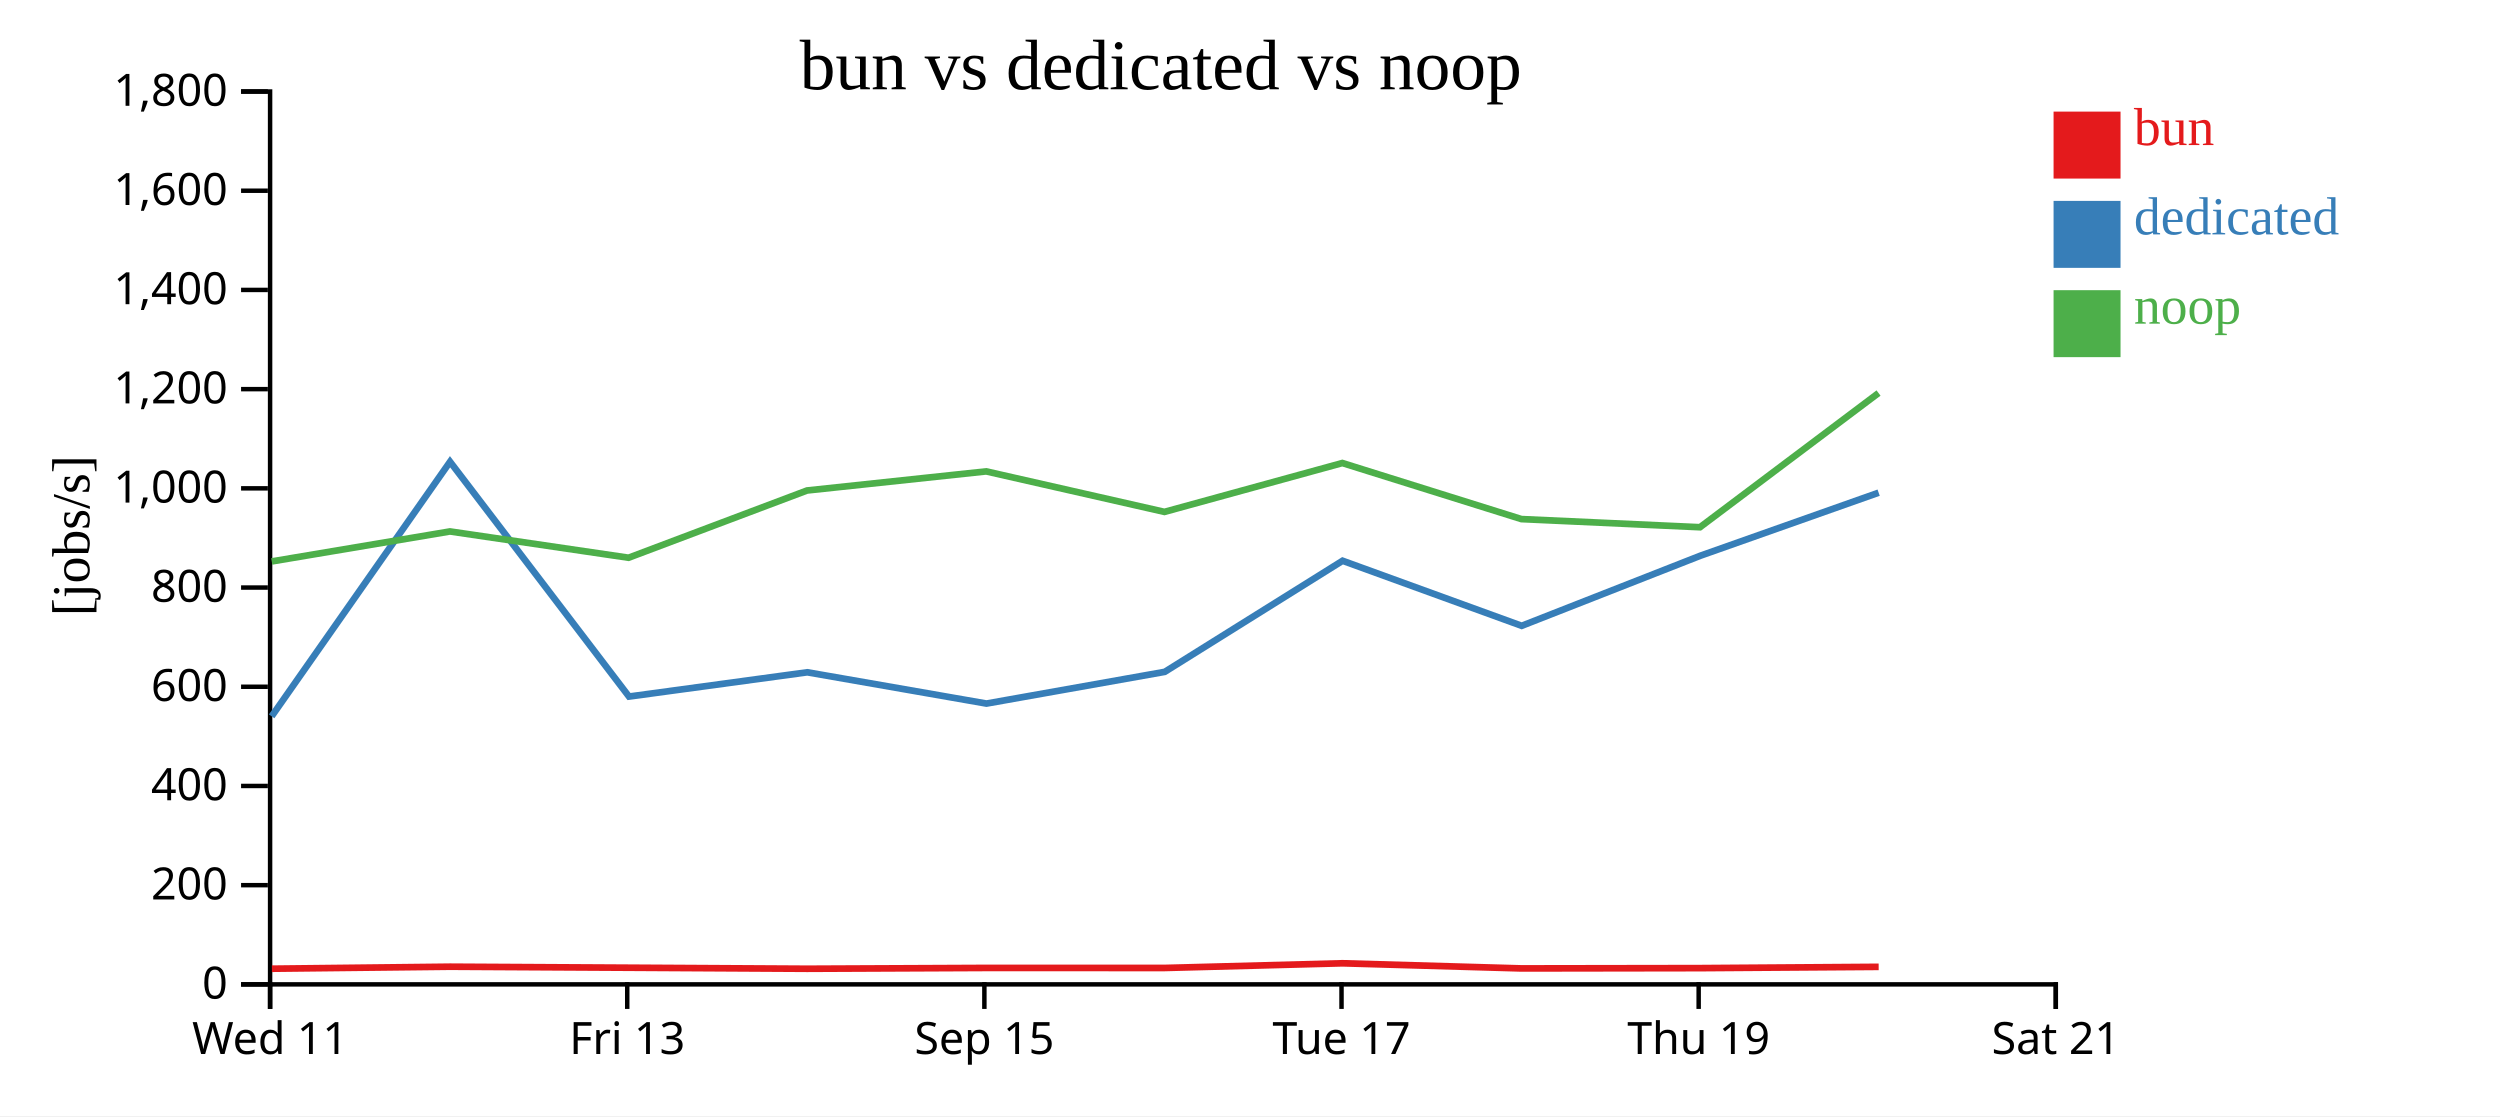
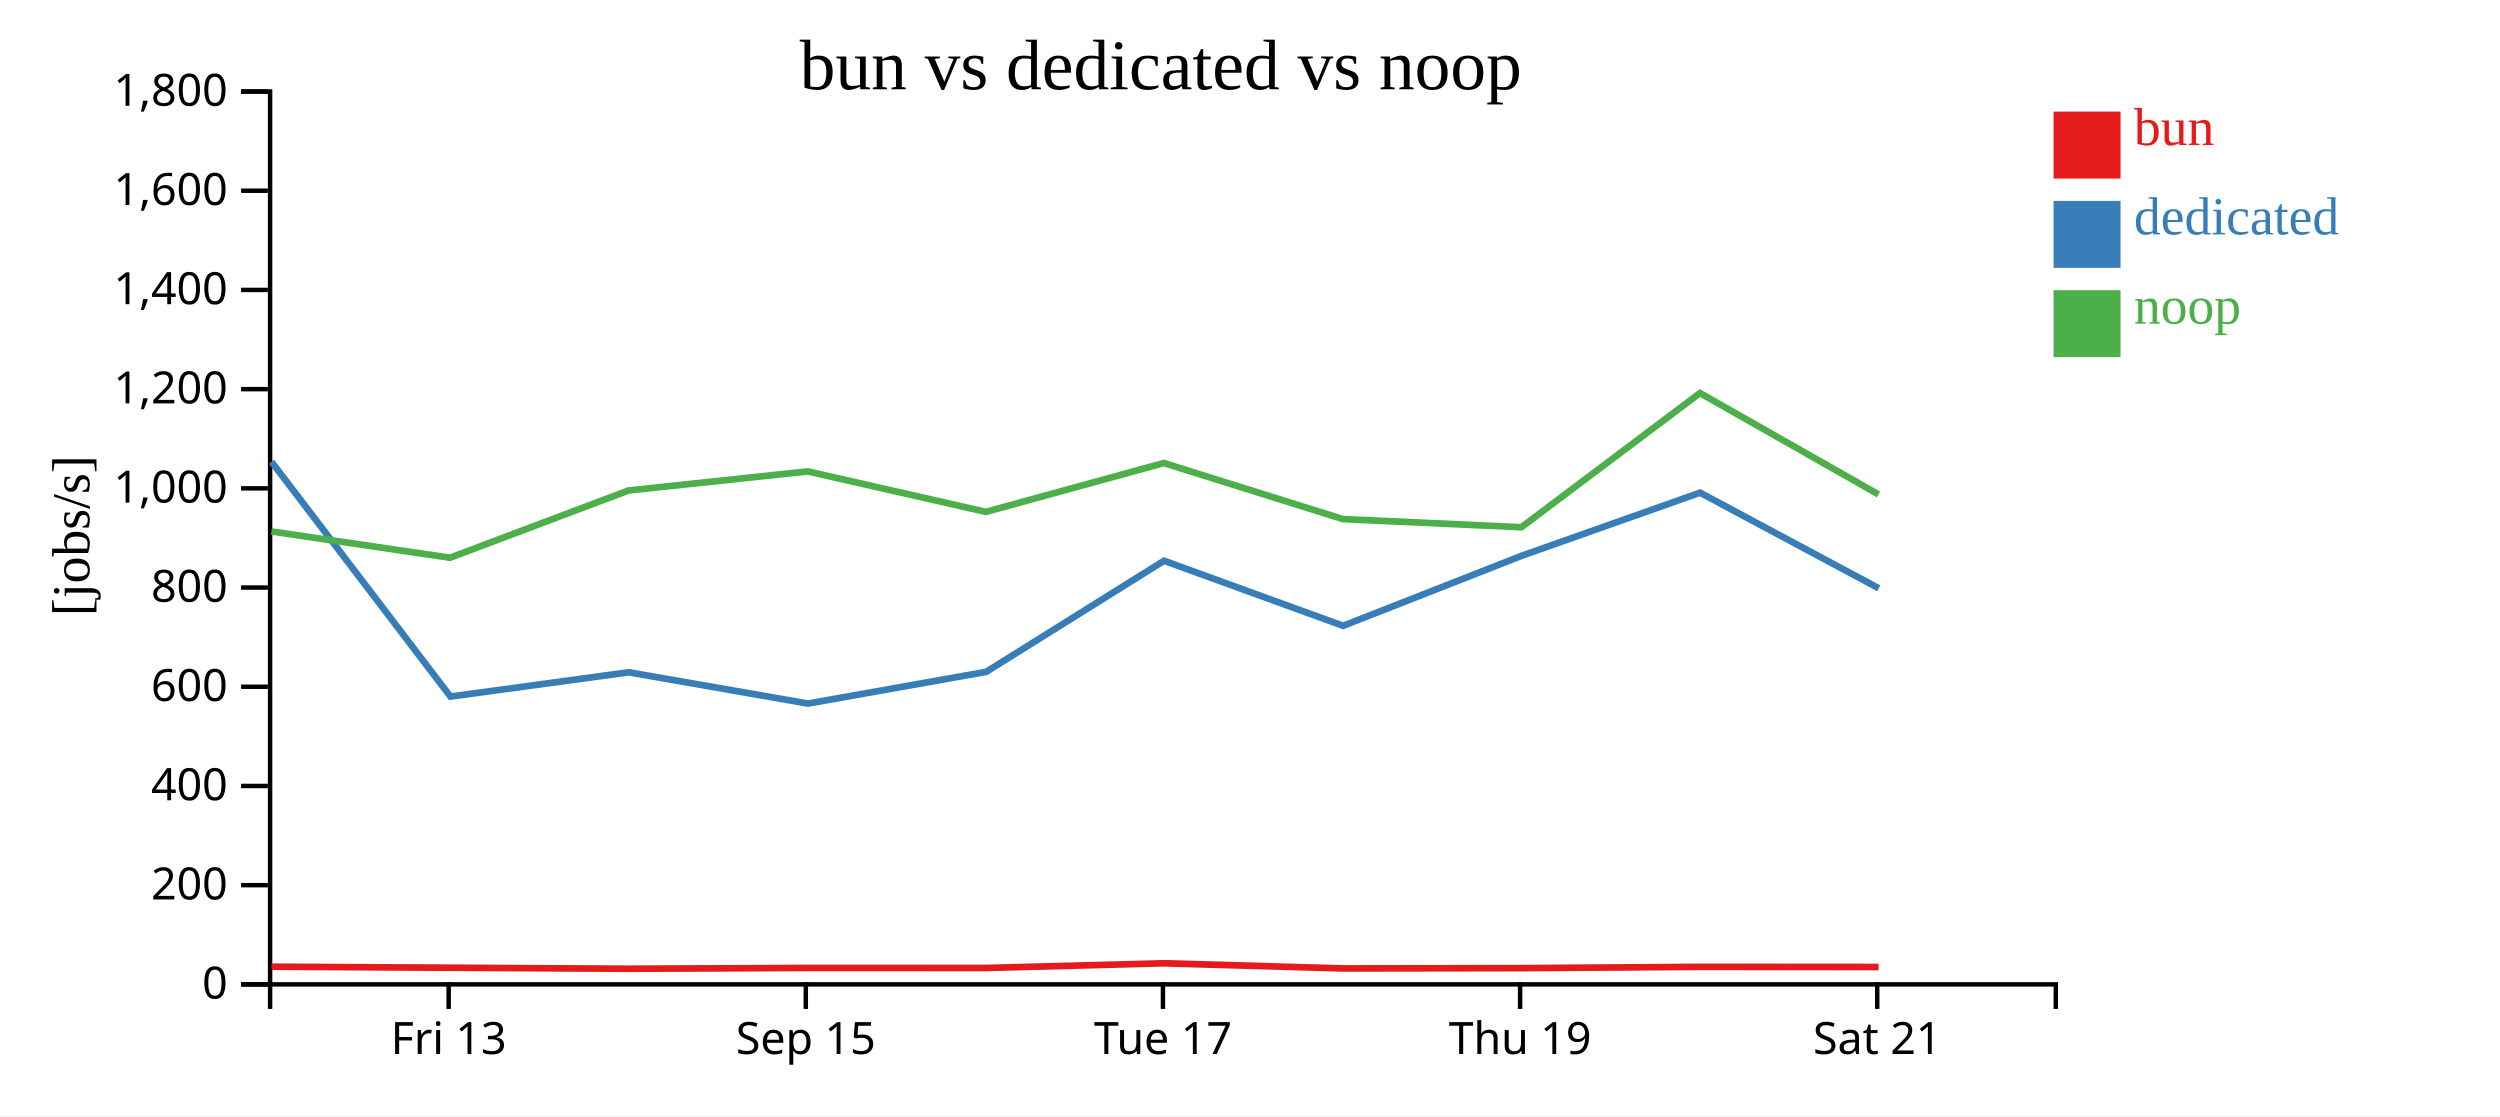
<svg xmlns="http://www.w3.org/2000/svg" width="560" height="250">
  <rect width="100%" height="100%" fill="white" />
  <g transform="translate(60,20)">
    <g transform="translate(0,200)" fill="none" font-size="10" font-family="sans-serif" text-anchor="middle">
      <path class="domain" stroke="currentColor" d="M0.5,6V0.5H400.5V6" />
-       <g class="tick" opacity="1" transform="translate(0.5,0)">
-         <line stroke="currentColor" y2="6" />
-         <text fill="currentColor" y="9" dy="0.71em">Wed 11</text>
-       </g>
-       <g class="tick" opacity="1" transform="translate(80.5,0)">
+       <g class="tick" opacity="1" transform="translate(40.5,0)">
        <line stroke="currentColor" y2="6" />
        <text fill="currentColor" y="9" dy="0.71em">Fri 13</text>
      </g>
-       <g class="tick" opacity="1" transform="translate(160.5,0)">
+       <g class="tick" opacity="1" transform="translate(120.5,0)">
        <line stroke="currentColor" y2="6" />
        <text fill="currentColor" y="9" dy="0.71em">Sep 15</text>
      </g>
-       <g class="tick" opacity="1" transform="translate(240.5,0)">
+       <g class="tick" opacity="1" transform="translate(200.5,0)">
        <line stroke="currentColor" y2="6" />
        <text fill="currentColor" y="9" dy="0.71em">Tue 17</text>
      </g>
-       <g class="tick" opacity="1" transform="translate(320.5,0)">
+       <g class="tick" opacity="1" transform="translate(280.5,0)">
        <line stroke="currentColor" y2="6" />
        <text fill="currentColor" y="9" dy="0.71em">Thu 19</text>
      </g>
-       <g class="tick" opacity="1" transform="translate(400.5,0)">
+       <g class="tick" opacity="1" transform="translate(360.5,0)">
        <line stroke="currentColor" y2="6" />
        <text fill="currentColor" y="9" dy="0.71em">Sat 21</text>
      </g>
    </g>
    <g fill="none" font-size="10" font-family="sans-serif" text-anchor="end">
      <path class="domain" stroke="currentColor" d="M-6,200.5H0.5V0.5H-6" />
      <g class="tick" opacity="1" transform="translate(0,200.5)">
        <line stroke="currentColor" x2="-6" />
        <text fill="currentColor" x="-9" dy="0.32em">0</text>
      </g>
      <g class="tick" opacity="1" transform="translate(0,178.2778)">
        <line stroke="currentColor" x2="-6" />
        <text fill="currentColor" x="-9" dy="0.32em">200</text>
      </g>
      <g class="tick" opacity="1" transform="translate(0,156.0556)">
        <line stroke="currentColor" x2="-6" />
        <text fill="currentColor" x="-9" dy="0.32em">400</text>
      </g>
      <g class="tick" opacity="1" transform="translate(0,133.8333)">
        <line stroke="currentColor" x2="-6" />
        <text fill="currentColor" x="-9" dy="0.32em">600</text>
      </g>
      <g class="tick" opacity="1" transform="translate(0,111.6111)">
        <line stroke="currentColor" x2="-6" />
        <text fill="currentColor" x="-9" dy="0.32em">800</text>
      </g>
      <g class="tick" opacity="1" transform="translate(0,89.38889)">
        <line stroke="currentColor" x2="-6" />
        <text fill="currentColor" x="-9" dy="0.32em">1,000</text>
      </g>
      <g class="tick" opacity="1" transform="translate(0,67.16667)">
        <line stroke="currentColor" x2="-6" />
        <text fill="currentColor" x="-9" dy="0.32em">1,200</text>
      </g>
      <g class="tick" opacity="1" transform="translate(0,44.94444)">
        <line stroke="currentColor" x2="-6" />
        <text fill="currentColor" x="-9" dy="0.32em">1,400</text>
      </g>
      <g class="tick" opacity="1" transform="translate(0,22.72222)">
        <line stroke="currentColor" x2="-6" />
        <text fill="currentColor" x="-9" dy="0.32em">1,600</text>
      </g>
      <g class="tick" opacity="1" transform="translate(0,0.5)">
        <line stroke="currentColor" x2="-6" />
        <text fill="currentColor" x="-9" dy="0.32em">1,800</text>
      </g>
    </g>
    <text text-anchor="middle" style="font-size: 12px" transform="rotate(-90)" y="-40" x="-100">[jobs/s]</text>
    <text text-anchor="middle" style="font-size: 16px" y="0" x="200">bun vs dedicated vs noop</text>
-     <path class="line" fill="none" stroke="#e41a1c" stroke-width="1.5" d="M0.905,196.992L40.817,196.542L80.831,196.769L120.809,197.002L160.935,196.817L200.86,196.823L240.706,195.776L280.814,196.926L320.824,196.861L360.821,196.574" />
-     <path class="line" fill="none" stroke="#377eb8" stroke-width="1.5" d="M0.85,140.457L40.81,83.435L80.896,136.028L120.834,130.594L160.961,137.6L200.908,130.493L240.74,105.611L280.857,120.185L320.878,104.484L360.816,90.359" />
-     <path class="line" fill="none" stroke="#4daf4a" stroke-width="1.5" d="M0.871,105.76L40.789,99.044L80.798,104.933L120.777,89.869L160.903,85.591L200.83,94.664L240.679,83.718L280.792,96.275L320.794,98.099L360.793,68.039" />
+     <path class="line" fill="none" stroke="#e41a1c" stroke-width="1.5" d="M0.817,196.542L40.831,196.769L80.809,197.002L120.935,196.817L160.86,196.823L200.706,195.776L240.814,196.926L280.824,196.861L320.821,196.574L360.81,196.606" />
+     <path class="line" fill="none" stroke="#377eb8" stroke-width="1.5" d="M0.81,83.435L40.896,136.028L80.834,130.594L120.961,137.6L160.908,130.493L200.74,105.611L240.857,120.185L280.878,104.484L320.816,90.359L360.844,111.778" />
+     <path class="line" fill="none" stroke="#4daf4a" stroke-width="1.5" d="M0.789,99.044L40.798,104.933L80.777,89.869L120.903,85.591L160.83,94.664L200.679,83.718L240.792,96.275L280.794,98.099L320.793,68.039L360.78,90.75" />
    <rect class="dot" x="400" y="5" width="15" height="15" style="fill: #e41a1c;" />
    <rect class="dot" x="400" y="25" width="15" height="15" style="fill: #377eb8;" />
    <rect class="dot" x="400" y="45" width="15" height="15" style="fill: #4daf4a;" />
    <text class="label" x="418" y="12.5" style="fill: #e41a1c; alignment-baseline: middle;" text-anchor="left">bun</text>
    <text class="label" x="418" y="32.5" style="fill: #377eb8; alignment-baseline: middle;" text-anchor="left">dedicated</text>
    <text class="label" x="418" y="52.5" style="fill: #4daf4a; alignment-baseline: middle;" text-anchor="left">noop</text>
  </g>
</svg>
